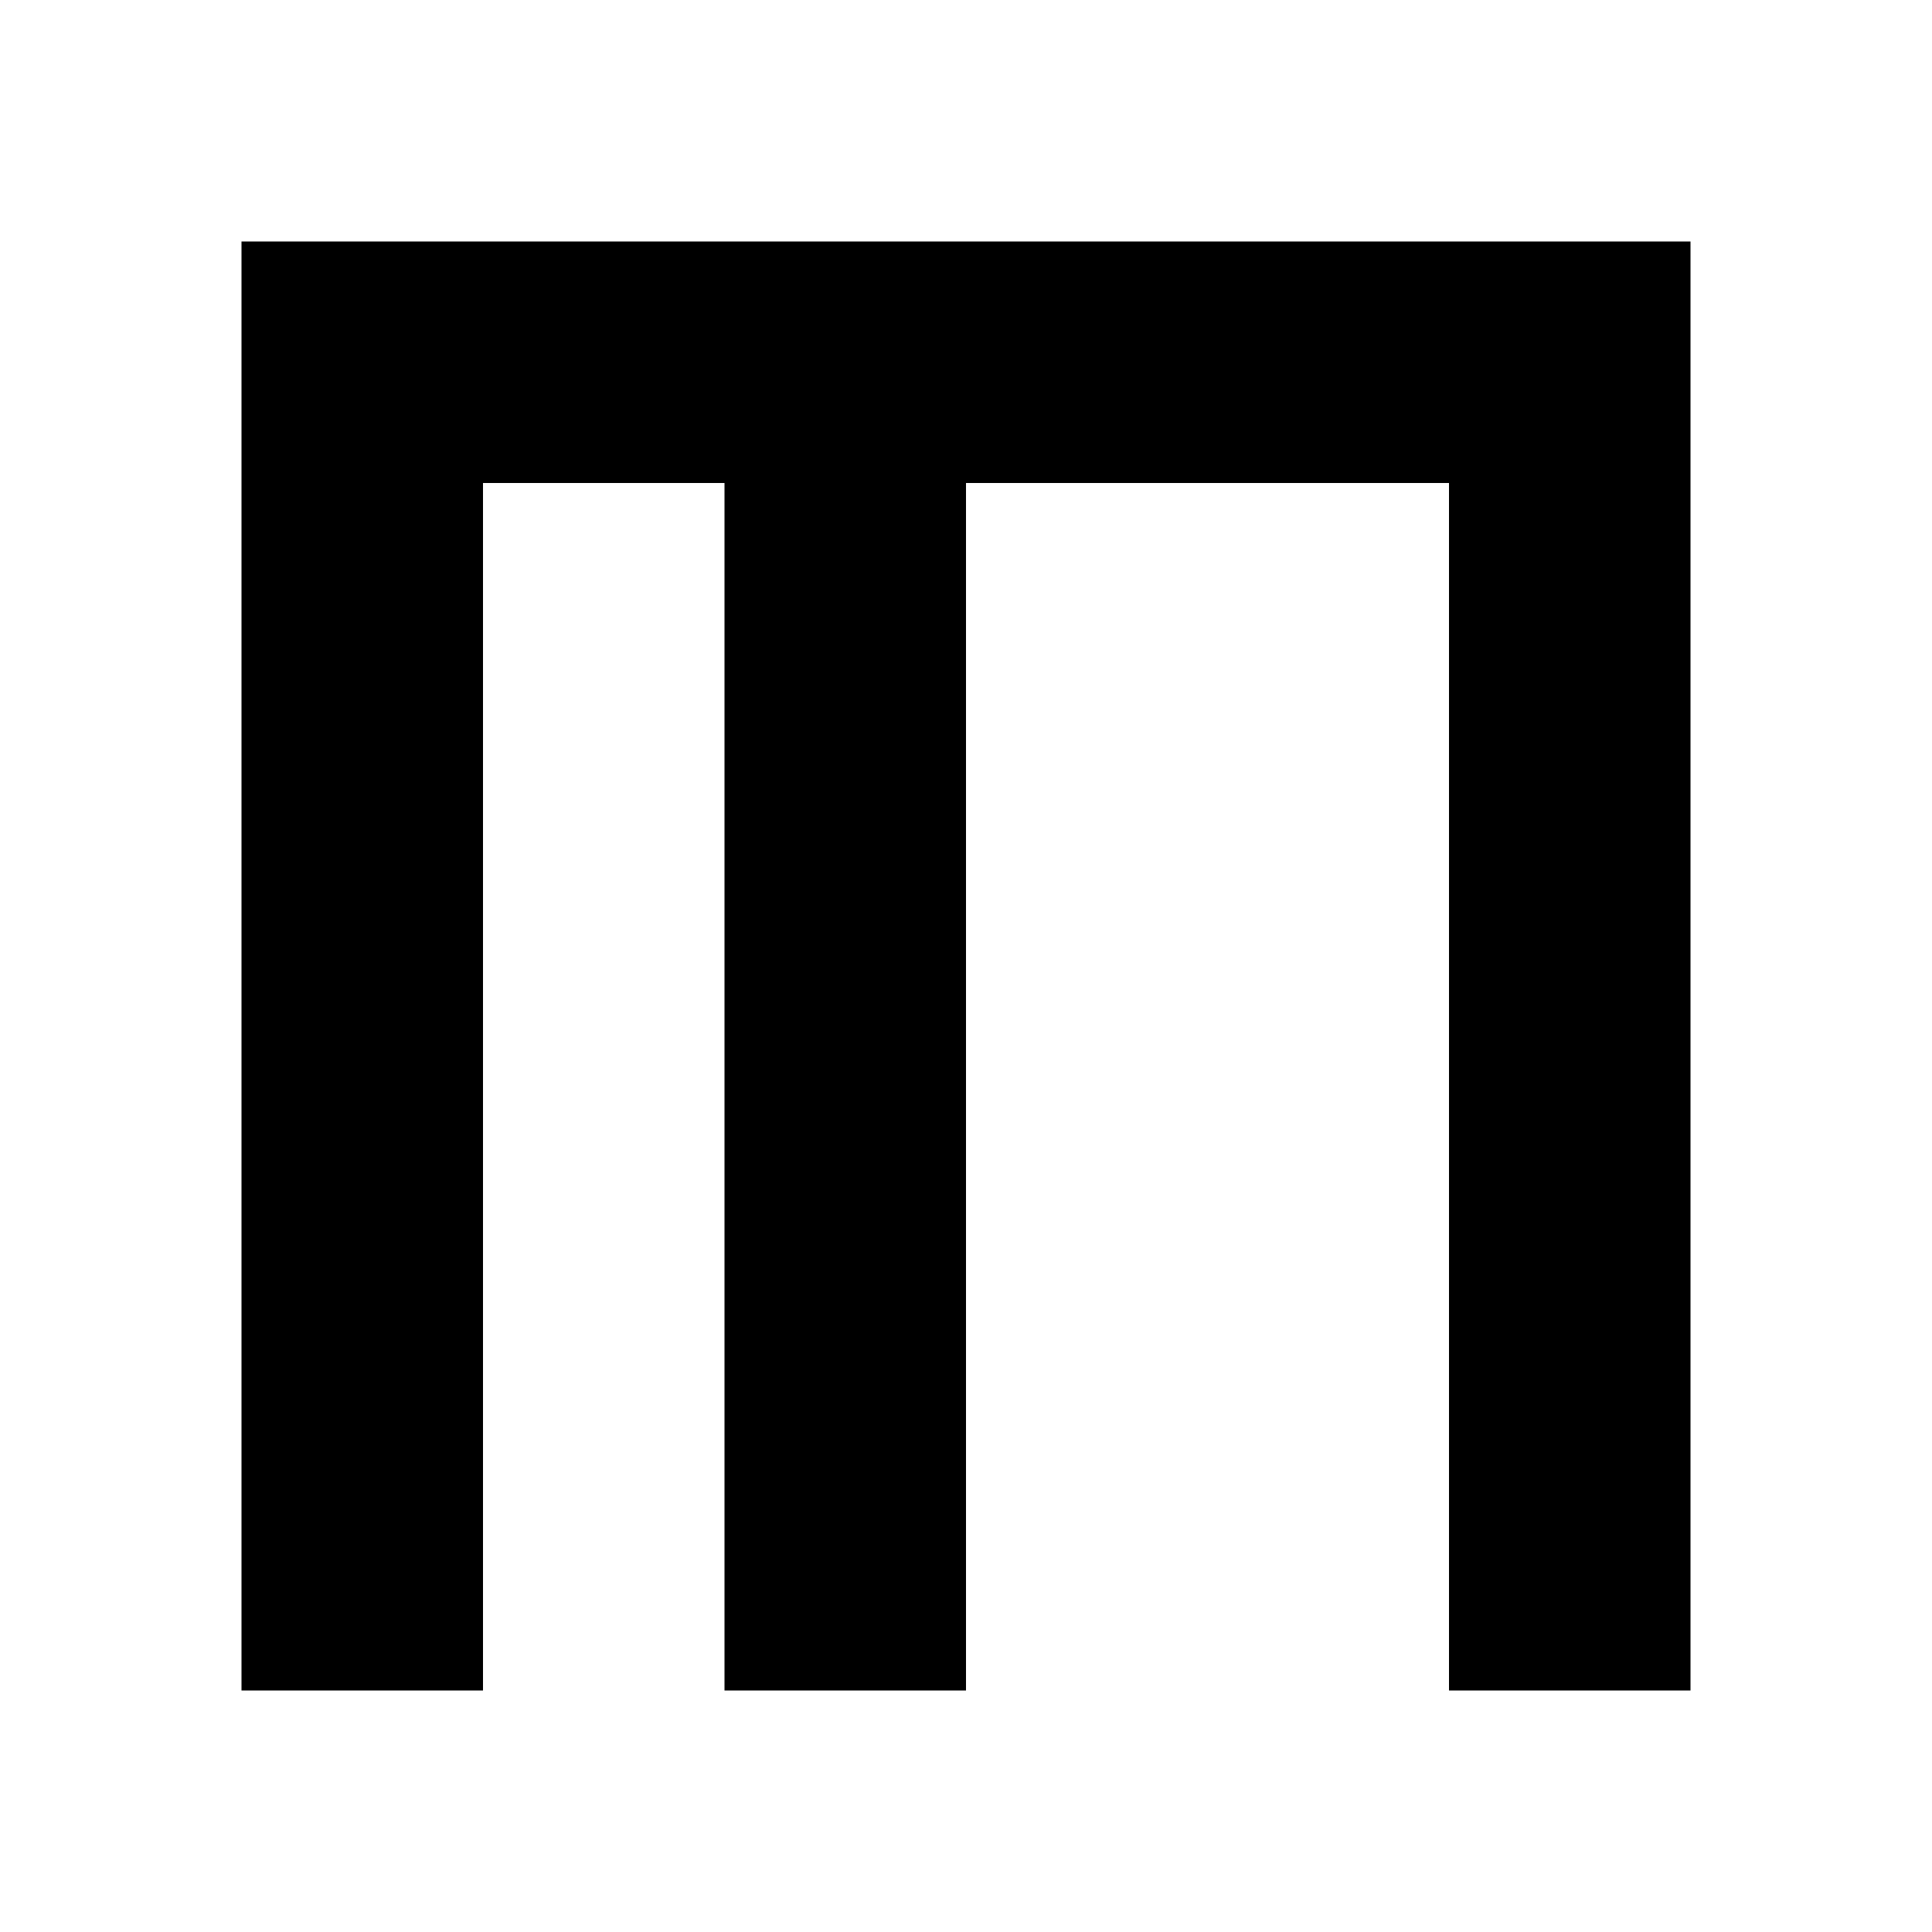
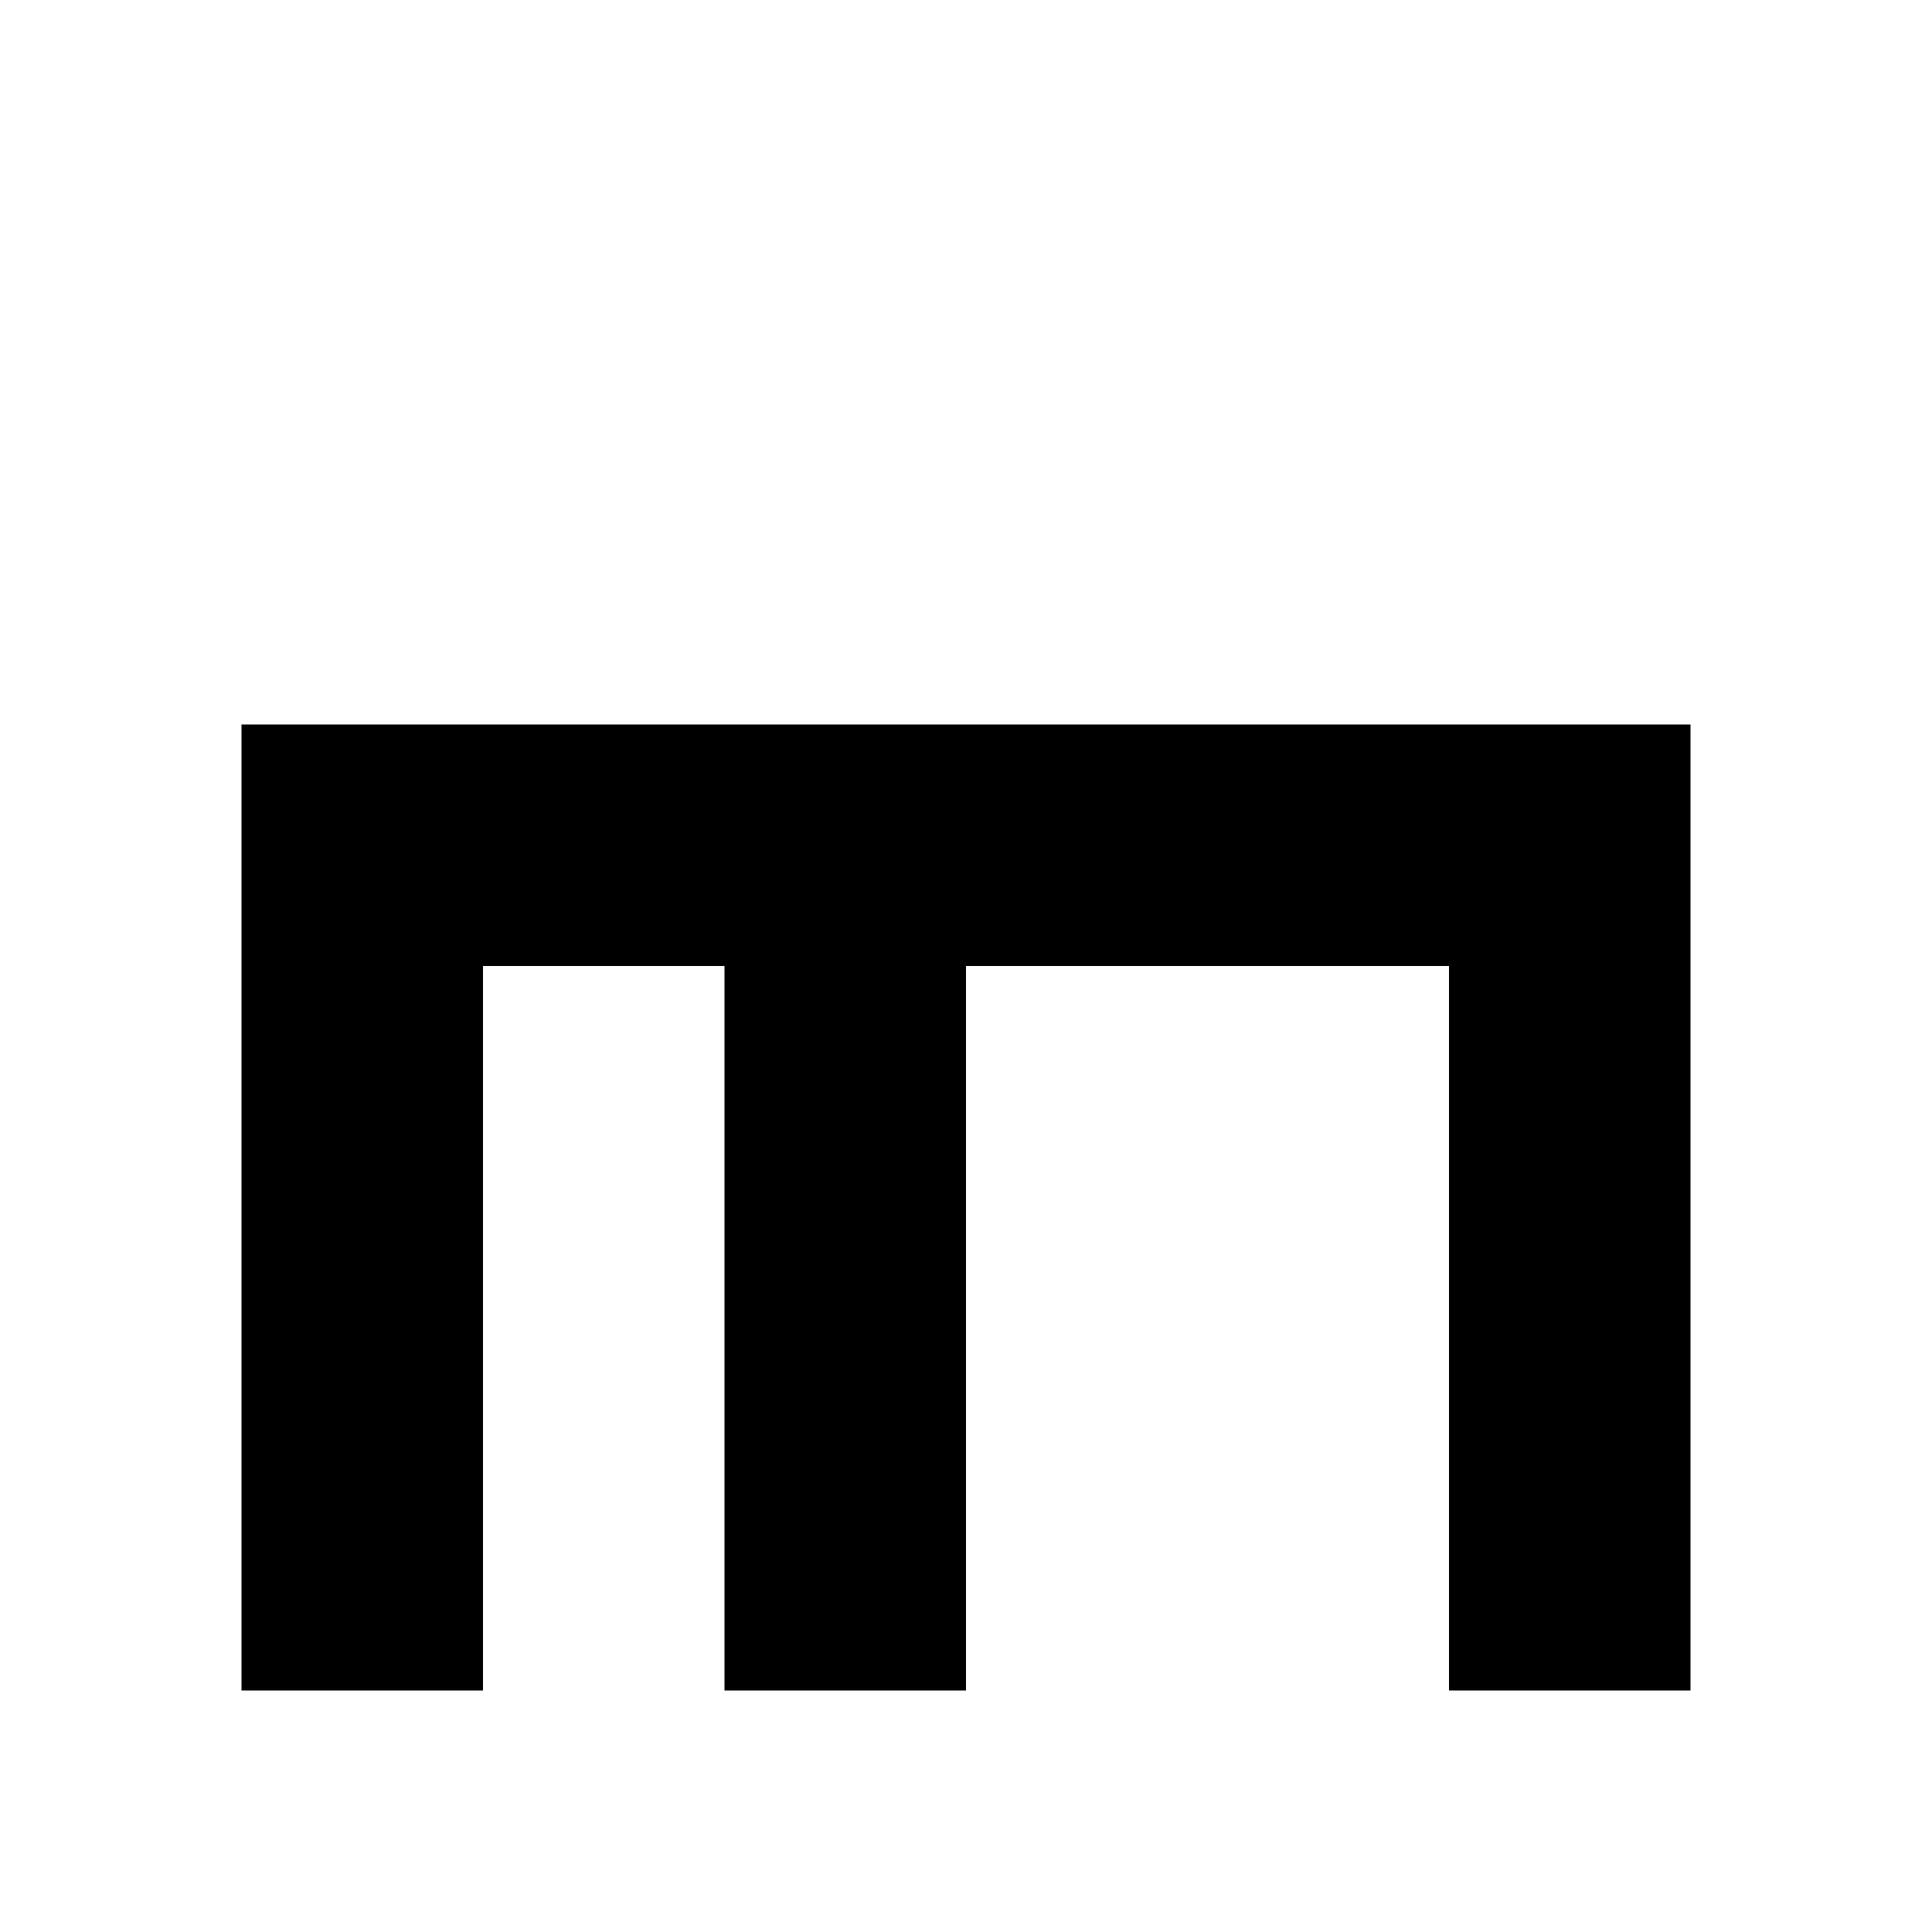
<svg xmlns="http://www.w3.org/2000/svg" viewBox="0 0 8 8">
-   <path d="M6,2 4,2 4,7 3,7 3,2 2,2 2,7 1,7 1,1 7,1 7,7 6,7" />
+   <path d="M6,4 4,4 4,7 3,7 3,4 2,4 2,7 1,7 1,3 7,3 7,7 6,7" />
</svg>
